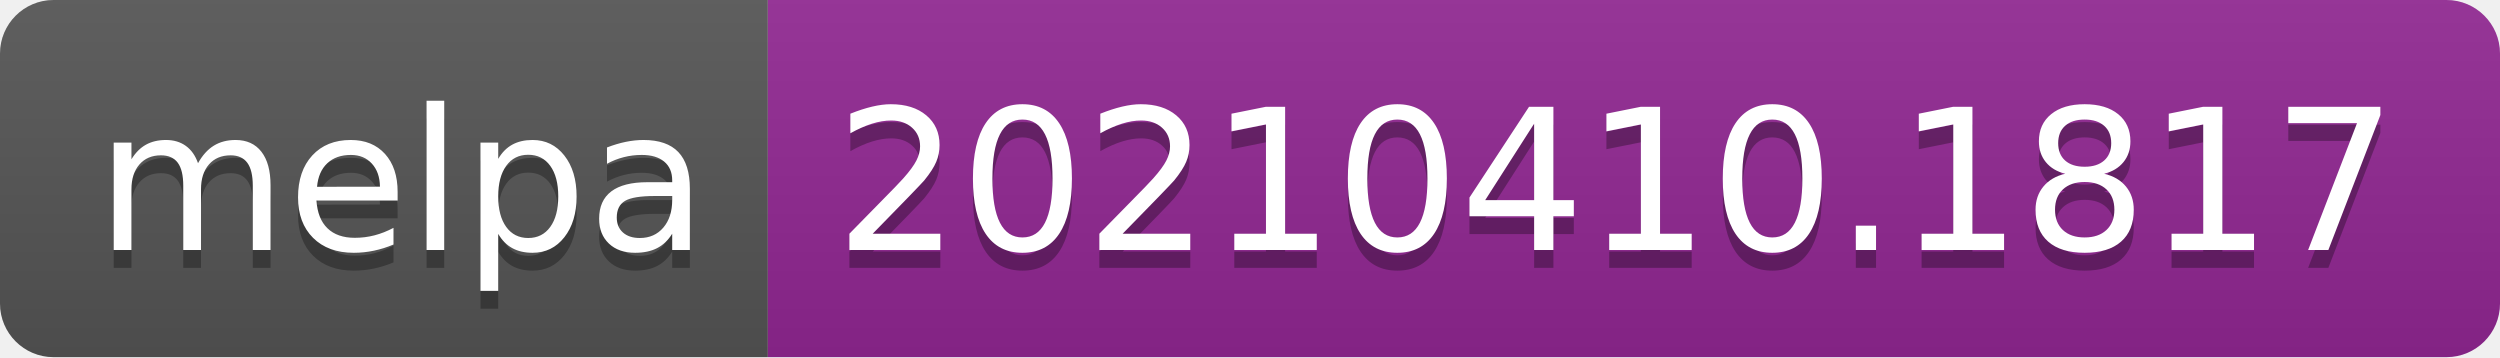
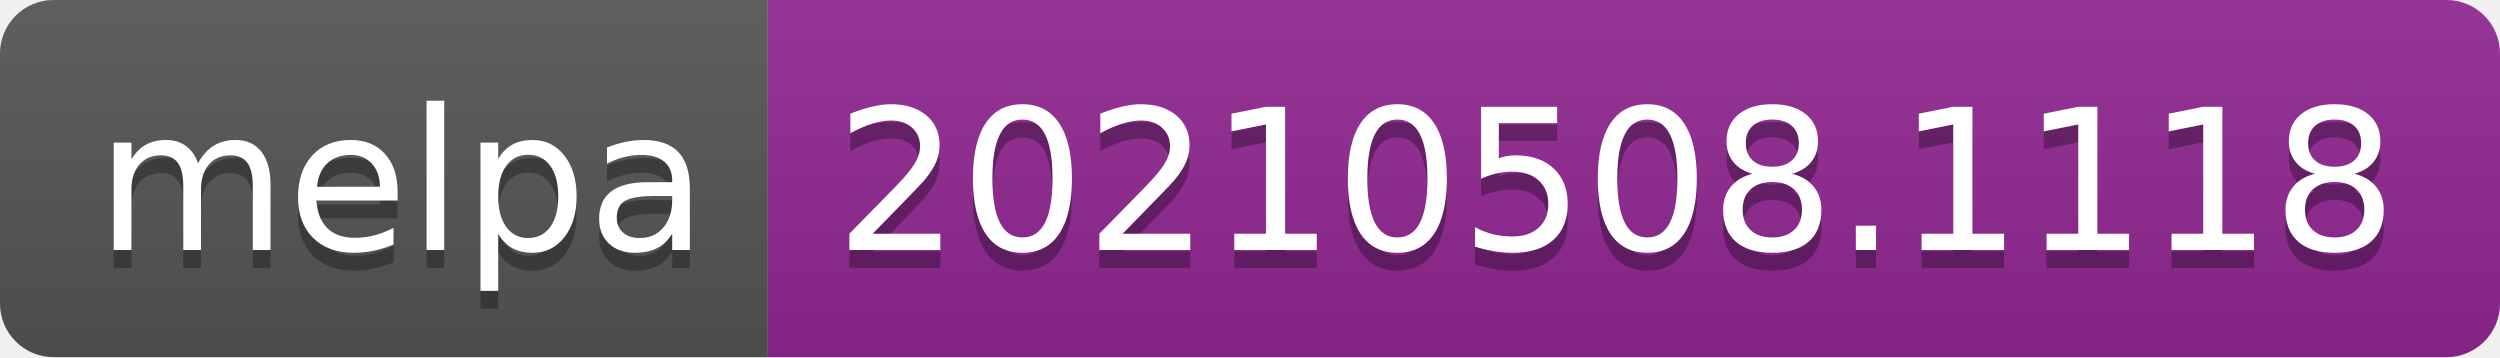
- <svg xmlns="http://www.w3.org/2000/svg" width="140" height="20" role="img" aria-label="melpa: 20210410.1817">
+ <svg xmlns="http://www.w3.org/2000/svg" width="140" height="20" role="img" aria-label="melpa: 20210508.1118">
  <linearGradient id="s" x2="0" y2="100%">
    <stop offset="0" stop-color="#bbb" stop-opacity=".1" />
    <stop offset="1" stop-opacity=".1" />
  </linearGradient>
  <clipPath id="r">
    <rect width="140" height="20" rx="3" fill="#fff" />
  </clipPath>
  <g clip-path="url(#r)">
    <rect width="43" height="20" fill="#555" />
    <rect x="43" width="97" height="20" fill="#922793" />
    <rect width="140" height="20" fill="url(#s)" />
  </g>
  <g fill="#fff" text-anchor="middle" font-family="Verdana,Geneva,DejaVu Sans,sans-serif" text-rendering="geometricPrecision" font-size="110">
    <text aria-hidden="true" x="225" y="150" fill="#010101" fill-opacity=".3" transform="scale(.1)" textLength="330">melpa</text>
    <text x="225" y="140" transform="scale(.1)" fill="#fff" textLength="330">melpa</text>
-     <text aria-hidden="true" x="905" y="150" fill="#010101" fill-opacity=".3" transform="scale(.1)" textLength="870">20210410.1817</text>
-     <text x="905" y="140" transform="scale(.1)" fill="#fff" textLength="870">20210410.1817</text>
+     <text aria-hidden="true" x="905" y="150" fill="#010101" fill-opacity=".3" transform="scale(.1)" textLength="870">20210508.1118</text>
+     <text x="905" y="140" transform="scale(.1)" fill="#fff" textLength="870">20210508.1118</text>
  </g>
</svg>
